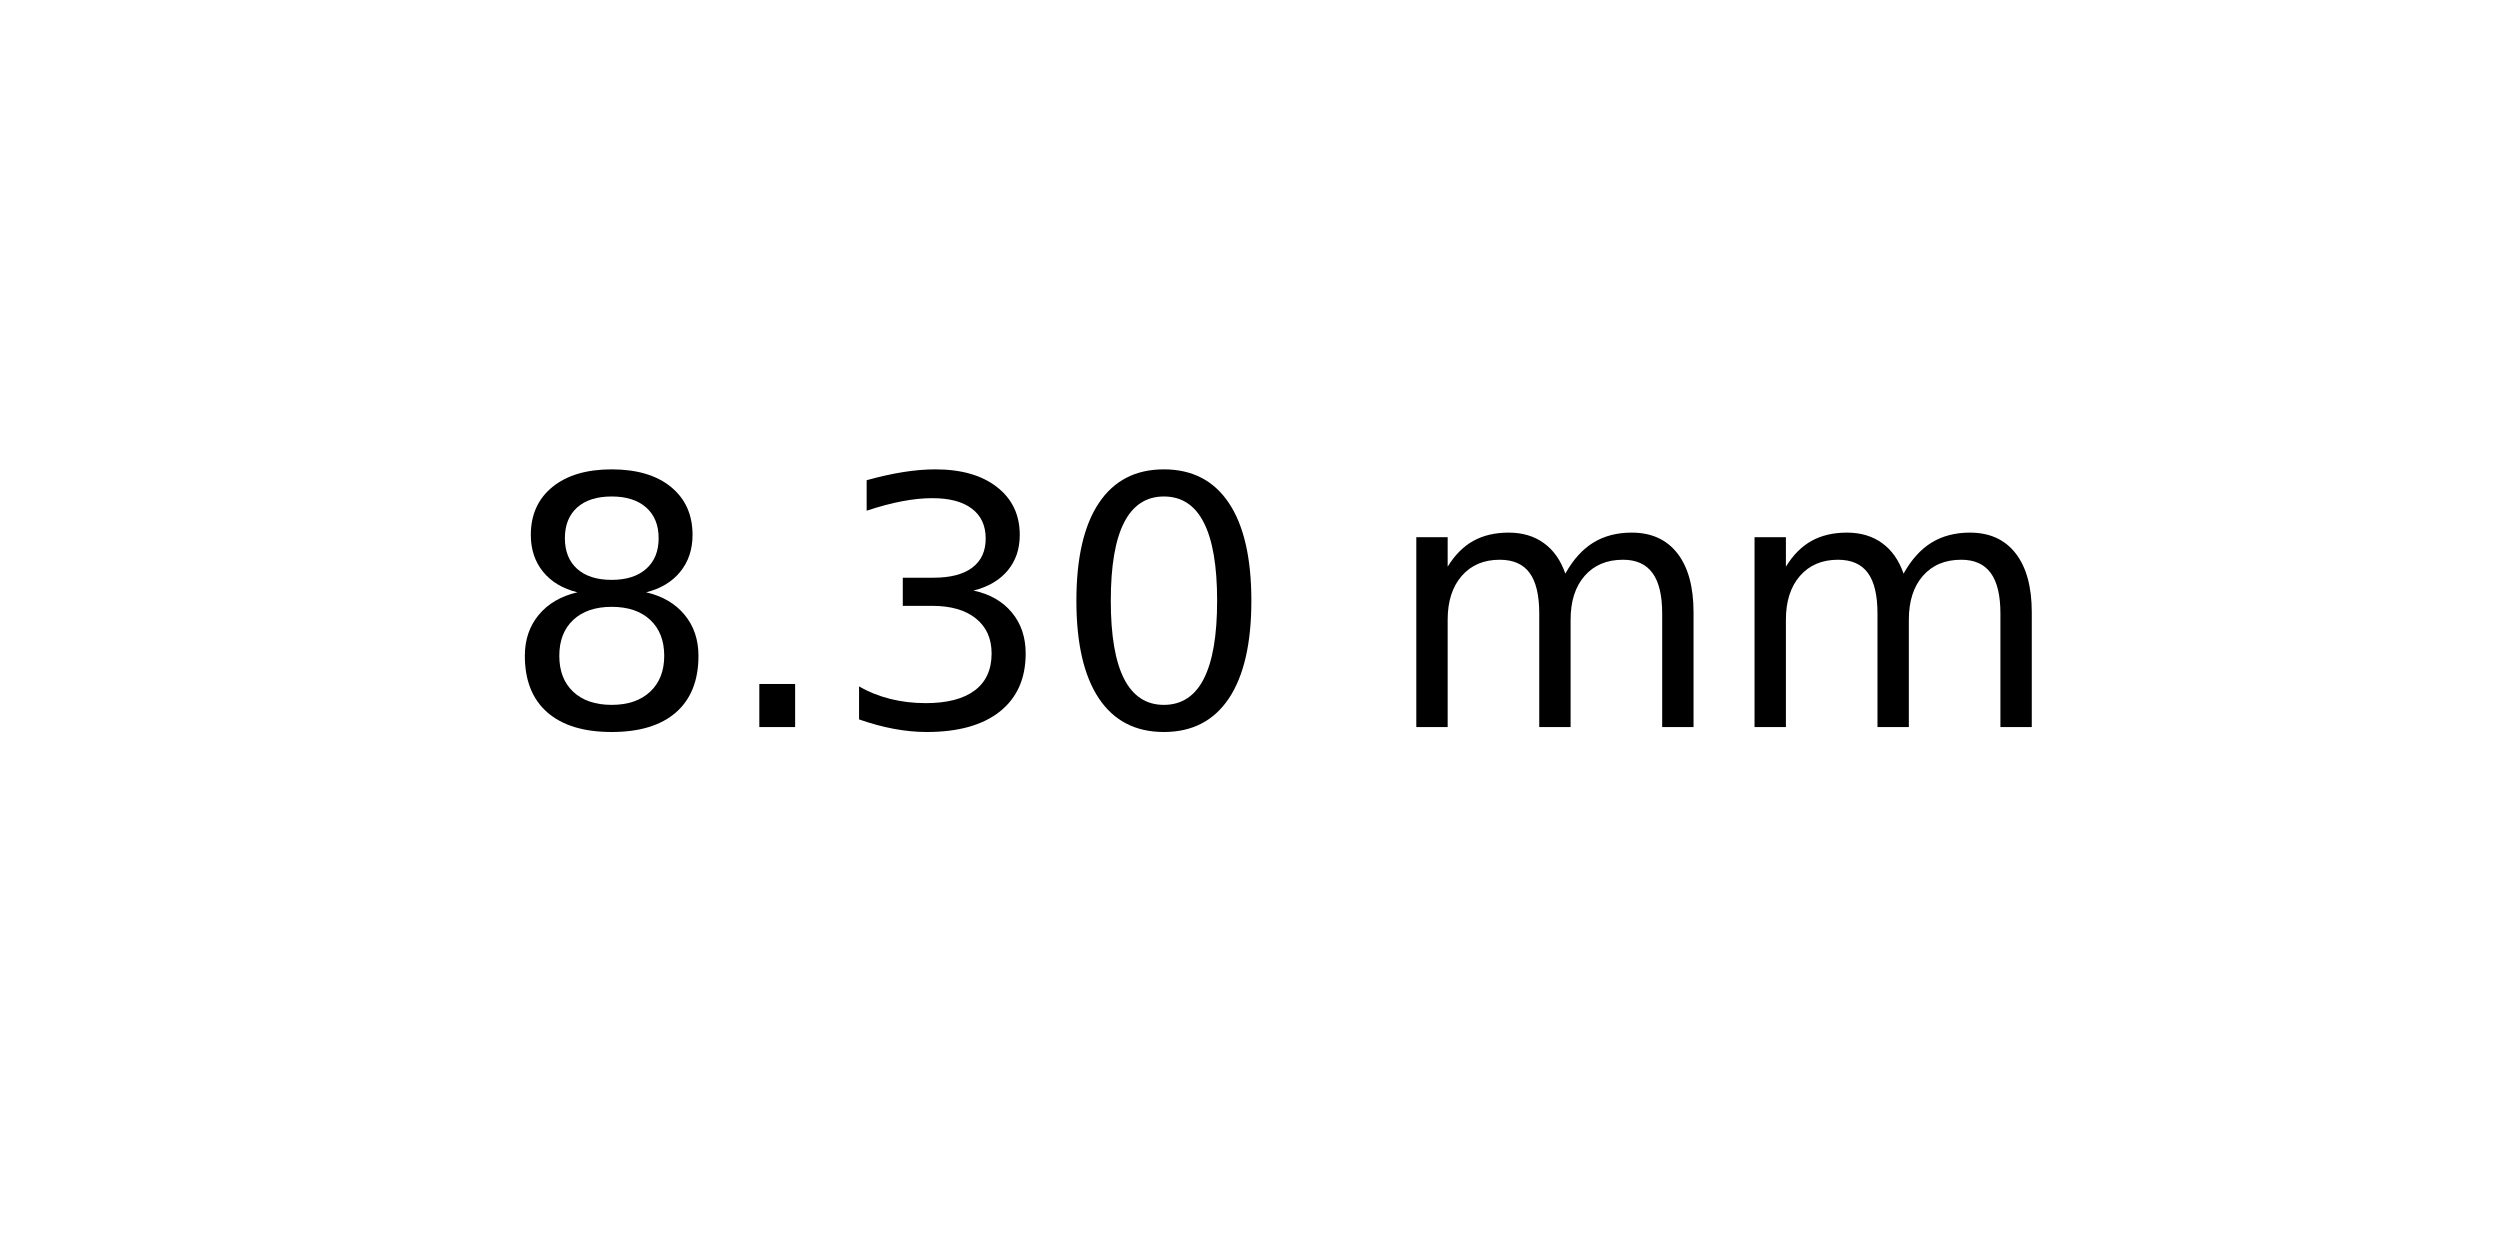
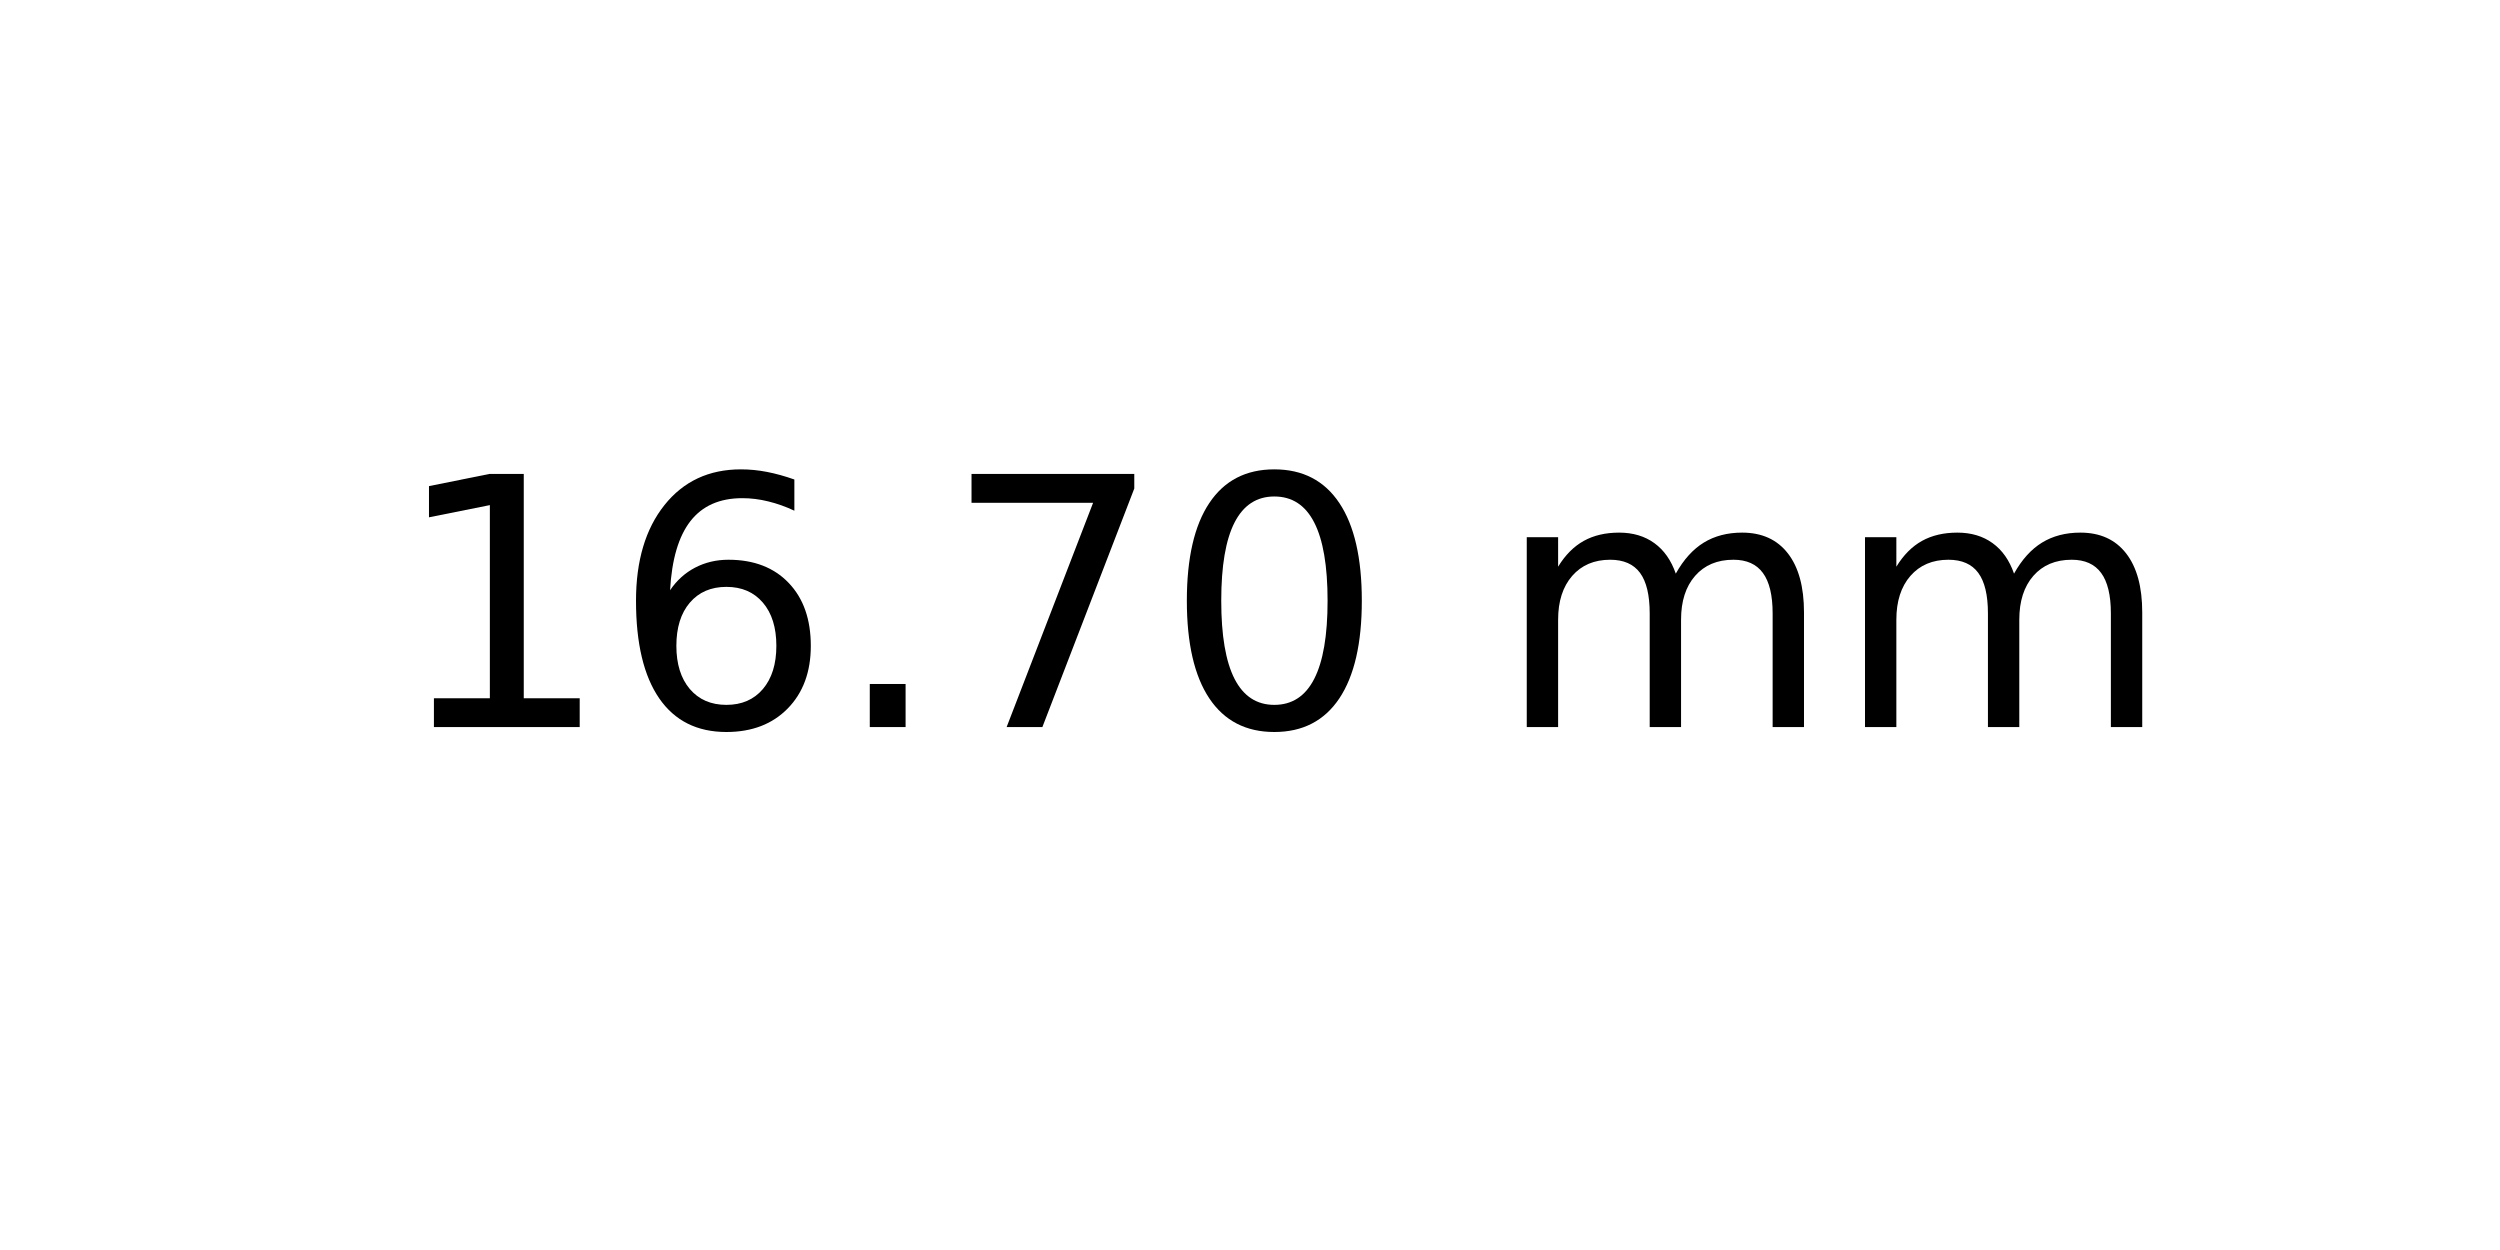
<svg xmlns="http://www.w3.org/2000/svg" xmlns:xlink="http://www.w3.org/1999/xlink" width="72pt" height="36pt" viewBox="0 0 72 36" version="1.1">
  <defs>
    <style type="text/css">*{stroke-linejoin: round; stroke-linecap: butt}</style>
  </defs>
  <g id="figure_1">
    <g id="axes_1">
      <g id="text_1">
-         <g transform="translate(14.4375 20.93937) scale(0.1 -0.1)">
+         <g transform="translate(11.25625 20.93937) scale(0.1 -0.1)">
          <defs>
-             <path id="DejaVuSans-38" d="M 2034 2216  Q 1584 2216 1326 1975  Q 1069 1734 1069 1313  Q 1069 891 1326 650  Q 1584 409 2034 409  Q 2484 409 2743 651  Q 3003 894 3003 1313  Q 3003 1734 2745 1975  Q 2488 2216 2034 2216  z M 1403 2484  Q 997 2584 770 2862  Q 544 3141 544 3541  Q 544 4100 942 4425  Q 1341 4750 2034 4750  Q 2731 4750 3128 4425  Q 3525 4100 3525 3541  Q 3525 3141 3298 2862  Q 3072 2584 2669 2484  Q 3125 2378 3379 2068  Q 3634 1759 3634 1313  Q 3634 634 3220 271  Q 2806 -91 2034 -91  Q 1263 -91 848 271  Q 434 634 434 1313  Q 434 1759 690 2068  Q 947 2378 1403 2484  z M 1172 3481  Q 1172 3119 1398 2916  Q 1625 2713 2034 2713  Q 2441 2713 2670 2916  Q 2900 3119 2900 3481  Q 2900 3844 2670 4047  Q 2441 4250 2034 4250  Q 1625 4250 1398 4047  Q 1172 3844 1172 3481  z " transform="scale(0.015625)" />
+             <path id="DejaVuSans-31" d="M 794 531  L 1825 531  L 1825 4091  L 703 3866  L 703 4441  L 1819 4666  L 2450 4666  L 2450 531  L 3481 531  L 3481 0  L 794 0  L 794 531  z " transform="scale(0.015625)" />
+             <path id="DejaVuSans-36" d="M 2113 2584  Q 1688 2584 1439 2293  Q 1191 2003 1191 1497  Q 1191 994 1439 701  Q 1688 409 2113 409  Q 2538 409 2786 701  Q 3034 994 3034 1497  Q 3034 2003 2786 2293  Q 2538 2584 2113 2584  z M 3366 4563  L 3366 3988  Q 3128 4100 2886 4159  Q 2644 4219 2406 4219  Q 1781 4219 1451 3797  Q 1122 3375 1075 2522  Q 1259 2794 1537 2939  Q 1816 3084 2150 3084  Q 2853 3084 3261 2657  Q 3669 2231 3669 1497  Q 3669 778 3244 343  Q 2819 -91 2113 -91  Q 1303 -91 875 529  Q 447 1150 447 2328  Q 447 3434 972 4092  Q 1497 4750 2381 4750  Q 2619 4750 2861 4703  Q 3103 4656 3366 4563  z " transform="scale(0.015625)" />
            <path id="DejaVuSans-2e" d="M 684 794  L 1344 794  L 1344 0  L 684 0  L 684 794  z " transform="scale(0.015625)" />
-             <path id="DejaVuSans-33" d="M 2597 2516  Q 3050 2419 3304 2112  Q 3559 1806 3559 1356  Q 3559 666 3084 287  Q 2609 -91 1734 -91  Q 1441 -91 1130 -33  Q 819 25 488 141  L 488 750  Q 750 597 1062 519  Q 1375 441 1716 441  Q 2309 441 2620 675  Q 2931 909 2931 1356  Q 2931 1769 2642 2001  Q 2353 2234 1838 2234  L 1294 2234  L 1294 2753  L 1863 2753  Q 2328 2753 2575 2939  Q 2822 3125 2822 3475  Q 2822 3834 2567 4026  Q 2313 4219 1838 4219  Q 1578 4219 1281 4162  Q 984 4106 628 3988  L 628 4550  Q 988 4650 1302 4700  Q 1616 4750 1894 4750  Q 2613 4750 3031 4423  Q 3450 4097 3450 3541  Q 3450 3153 3228 2886  Q 3006 2619 2597 2516  z " transform="scale(0.015625)" />
+             <path id="DejaVuSans-37" d="M 525 4666  L 3525 4666  L 3525 4397  L 1831 0  L 1172 0  L 2766 4134  L 525 4134  L 525 4666  z " transform="scale(0.015625)" />
            <path id="DejaVuSans-30" d="M 2034 4250  Q 1547 4250 1301 3770  Q 1056 3291 1056 2328  Q 1056 1369 1301 889  Q 1547 409 2034 409  Q 2525 409 2770 889  Q 3016 1369 3016 2328  Q 3016 3291 2770 3770  Q 2525 4250 2034 4250  z M 2034 4750  Q 2819 4750 3233 4129  Q 3647 3509 3647 2328  Q 3647 1150 3233 529  Q 2819 -91 2034 -91  Q 1250 -91 836 529  Q 422 1150 422 2328  Q 422 3509 836 4129  Q 1250 4750 2034 4750  z " transform="scale(0.015625)" />
            <path id="DejaVuSans-20" transform="scale(0.015625)" />
            <path id="DejaVuSans-6d" d="M 3328 2828  Q 3544 3216 3844 3400  Q 4144 3584 4550 3584  Q 5097 3584 5394 3201  Q 5691 2819 5691 2113  L 5691 0  L 5113 0  L 5113 2094  Q 5113 2597 4934 2840  Q 4756 3084 4391 3084  Q 3944 3084 3684 2787  Q 3425 2491 3425 1978  L 3425 0  L 2847 0  L 2847 2094  Q 2847 2600 2669 2842  Q 2491 3084 2119 3084  Q 1678 3084 1418 2786  Q 1159 2488 1159 1978  L 1159 0  L 581 0  L 581 3500  L 1159 3500  L 1159 2956  Q 1356 3278 1631 3431  Q 1906 3584 2284 3584  Q 2666 3584 2933 3390  Q 3200 3197 3328 2828  z " transform="scale(0.015625)" />
          </defs>
-           <use xlink:href="#DejaVuSans-38" />
-           <use xlink:href="#DejaVuSans-2e" x="63.623" />
-           <use xlink:href="#DejaVuSans-33" x="95.41" />
-           <use xlink:href="#DejaVuSans-30" x="159.033" />
-           <use xlink:href="#DejaVuSans-20" x="222.656" />
-           <use xlink:href="#DejaVuSans-6d" x="254.443" />
-           <use xlink:href="#DejaVuSans-6d" x="351.855" />
+           <use xlink:href="#DejaVuSans-31" />
+           <use xlink:href="#DejaVuSans-36" x="63.623" />
+           <use xlink:href="#DejaVuSans-2e" x="127.246" />
+           <use xlink:href="#DejaVuSans-37" x="159.033" />
+           <use xlink:href="#DejaVuSans-30" x="222.656" />
+           <use xlink:href="#DejaVuSans-20" x="286.279" />
+           <use xlink:href="#DejaVuSans-6d" x="318.066" />
+           <use xlink:href="#DejaVuSans-6d" x="415.479" />
        </g>
      </g>
    </g>
  </g>
</svg>
